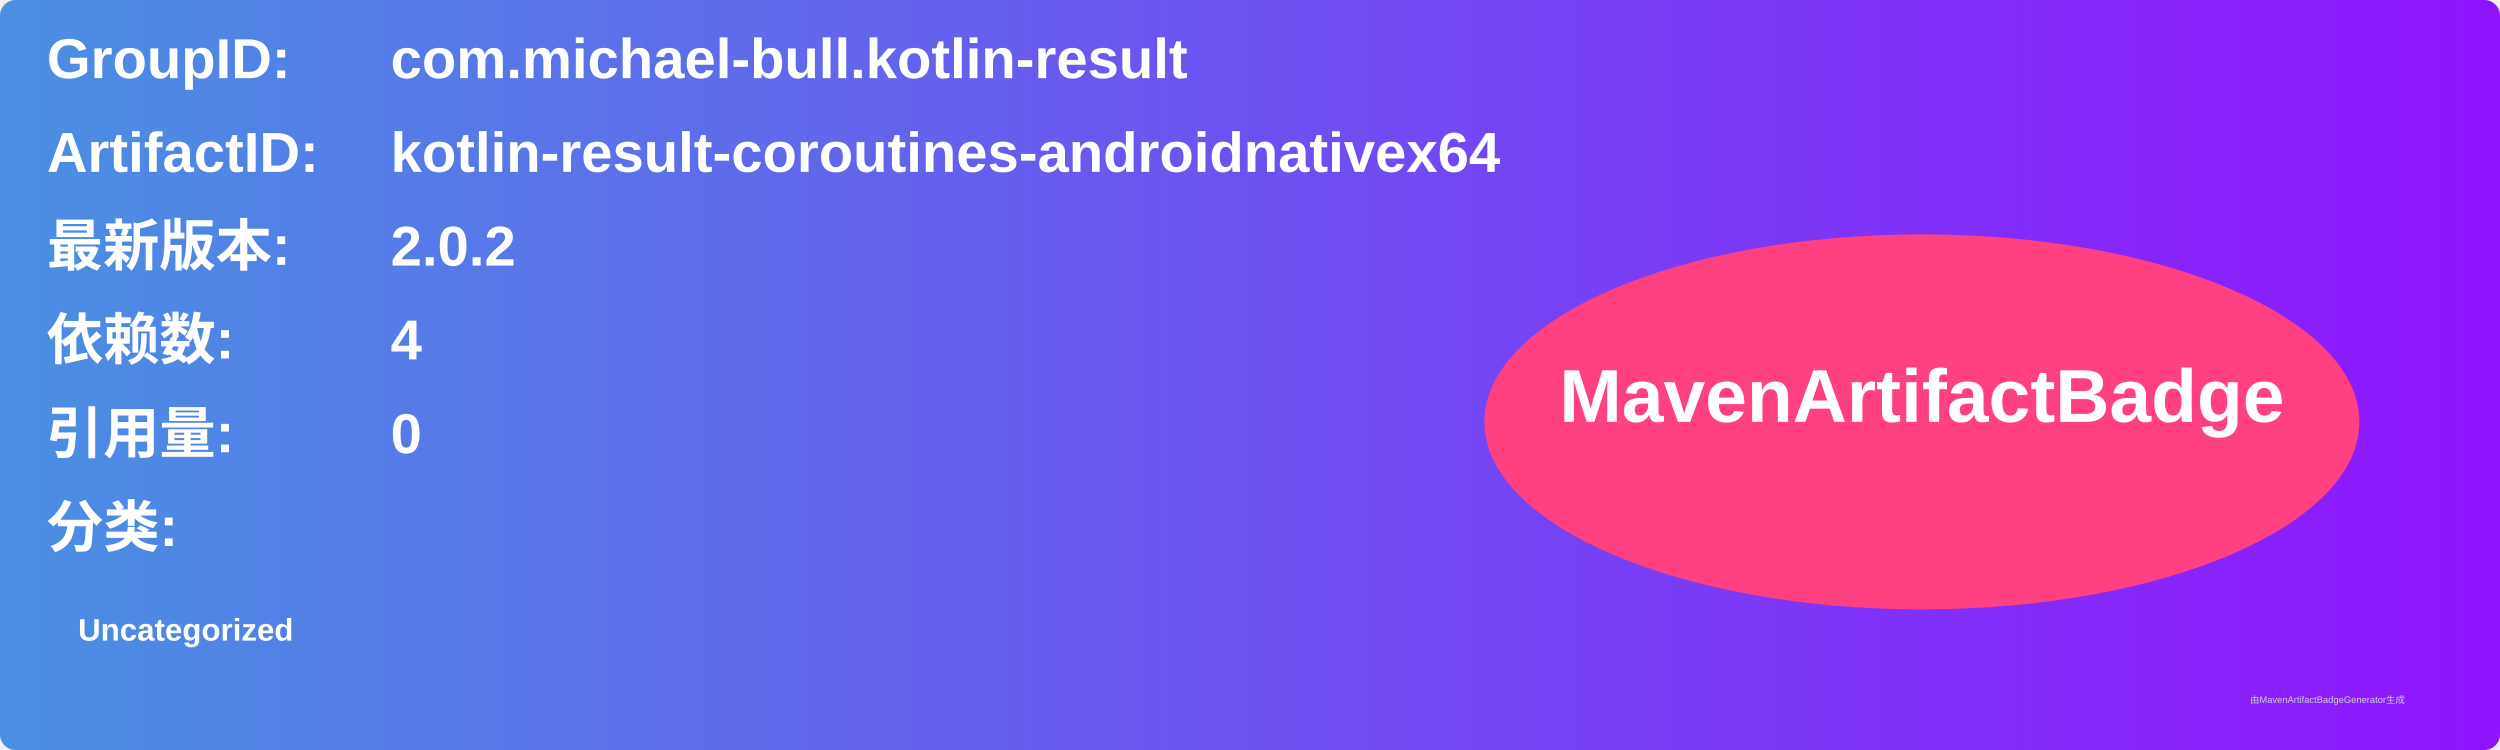
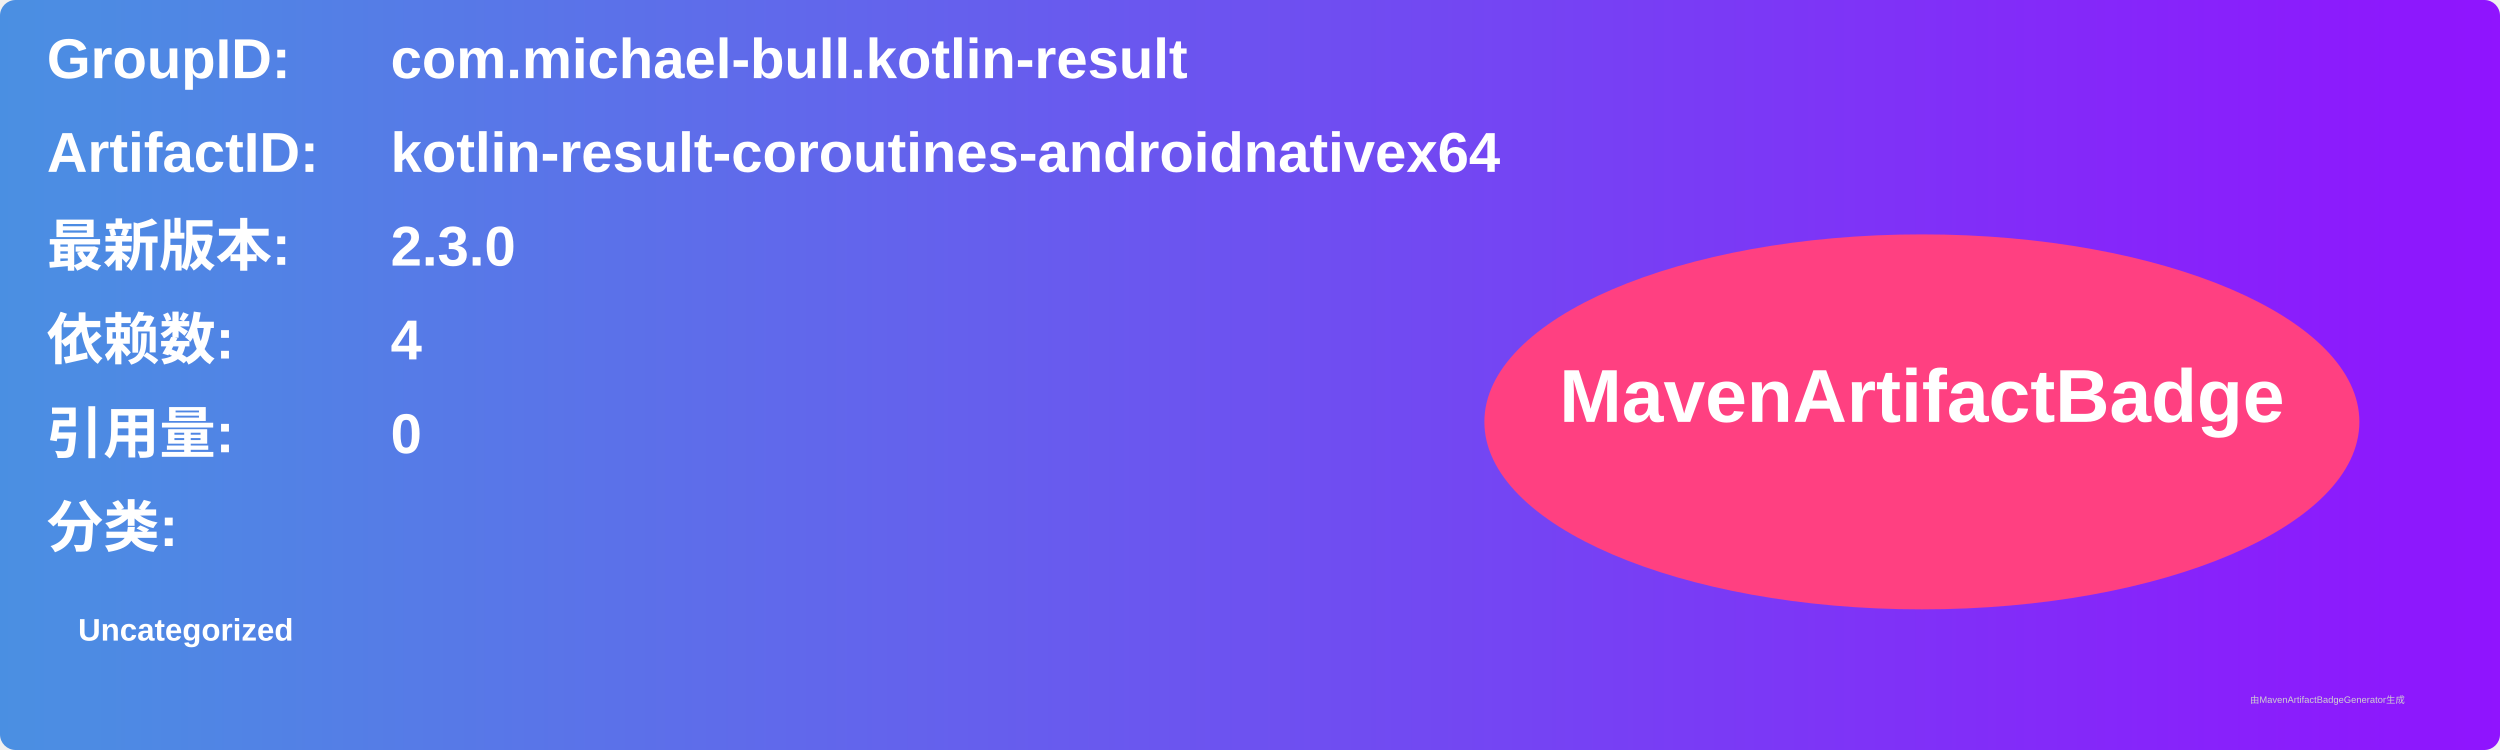
<svg xmlns="http://www.w3.org/2000/svg" width="800" height="240" viewBox="0 0 800 240">
  <linearGradient id="grad" x1="0%" y1="0%" x2="100%" y2="0%">
    <stop offset="0%" stop-color="#4a90e2" />
    <stop offset="100%" stop-color="#9013fe" />
  </linearGradient>
  <rect width="100%" height="100%" rx="5" ry="5" fill="url(#grad)" />
  <g transform="translate(15, 15)">
    <text x="0" y="10" font-family="Arial" font-size="18" fill="white" font-weight="bold" width="260">GroupID:</text>
    <text x="110" y="10" font-family="Arial" font-size="18" fill="white" font-weight="bold" width="460">com.michael-bull.kotlin-result</text>
    <text x="0" y="40" font-family="Arial" font-size="18" fill="white" font-weight="bold" width="260">ArtifactID:</text>
    <text x="110" y="40" font-family="Arial" font-size="18" fill="white" font-weight="bold" width="460">kotlin-result-coroutines-androidnativex64</text>
    <text x="0" y="70" font-family="Arial" font-size="18" fill="white" font-weight="bold">最新版本:</text>
    <text x="110" y="70" font-family="Arial" font-size="18" fill="white" font-weight="bold">
-       <tspan font-weight="bold">2.0.2</tspan>
+       <tspan font-weight="bold">2.3.0</tspan>
    </text>
    <text x="0" y="100" font-family="Arial" font-size="18" fill="white" font-weight="bold">依赖数: </text>
    <text x="110" y="100" font-family="Arial" font-size="18" fill="white">
      <tspan font-weight="bold">4</tspan>
    </text>
    <text x="0" y="130" font-family="Arial" font-size="18" fill="white" font-weight="bold">引用量: </text>
    <text x="110" y="130" font-family="Arial" font-size="18" fill="white">
      <tspan font-weight="bold">0</tspan>
    </text>
    <text x="0" y="160" font-family="Arial" font-size="18" fill="white" font-weight="bold">分类:</text>
    <text x="10" y="190" font-family="Arial" font-size="10" fill="white">
      <tspan font-weight="bold">Uncategorized</tspan>
    </text>
    <ellipse cx="600" cy="120" rx="140" ry="60" fill="#ff4081" />
    <text x="600" y="120" text-anchor="middle" font-family="Arial" font-size="24" fill="white" font-weight="bold">MavenArtifactBadge</text>
  </g>
  <text x="720" y="225" font-family="Arial" font-size="3" fill="#d0d0d0">由MavenArtifactBadgeGenerator生成</text>
</svg>
